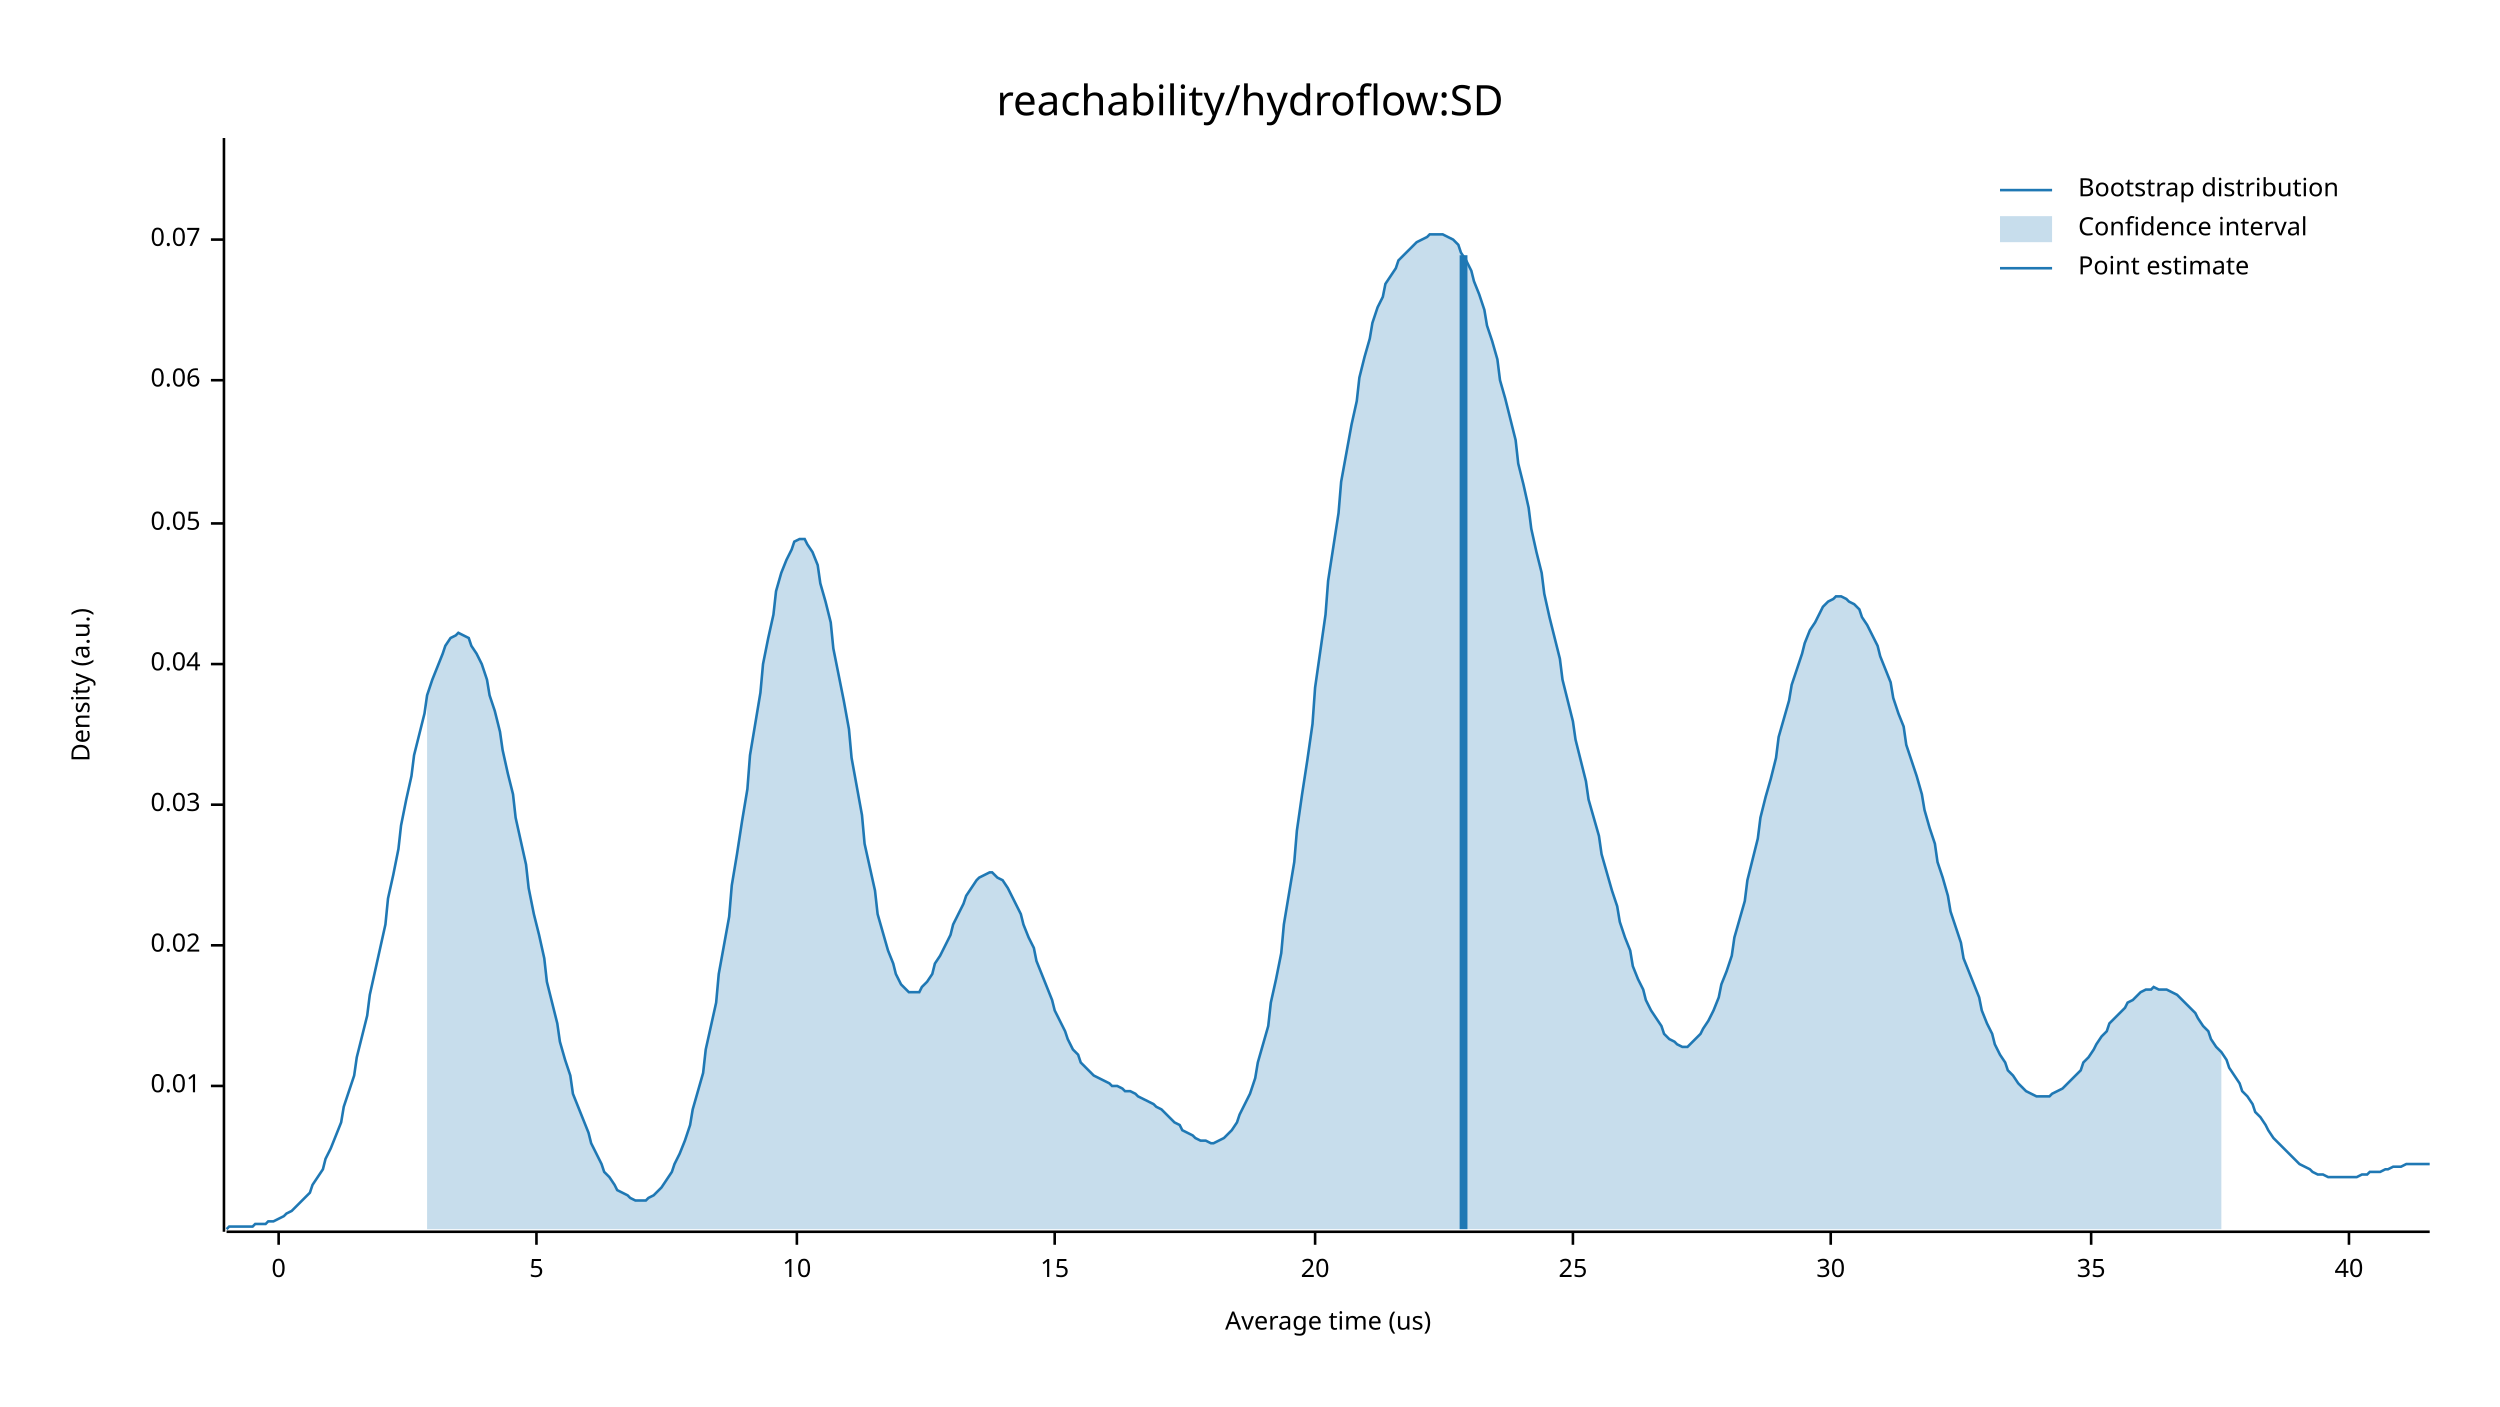
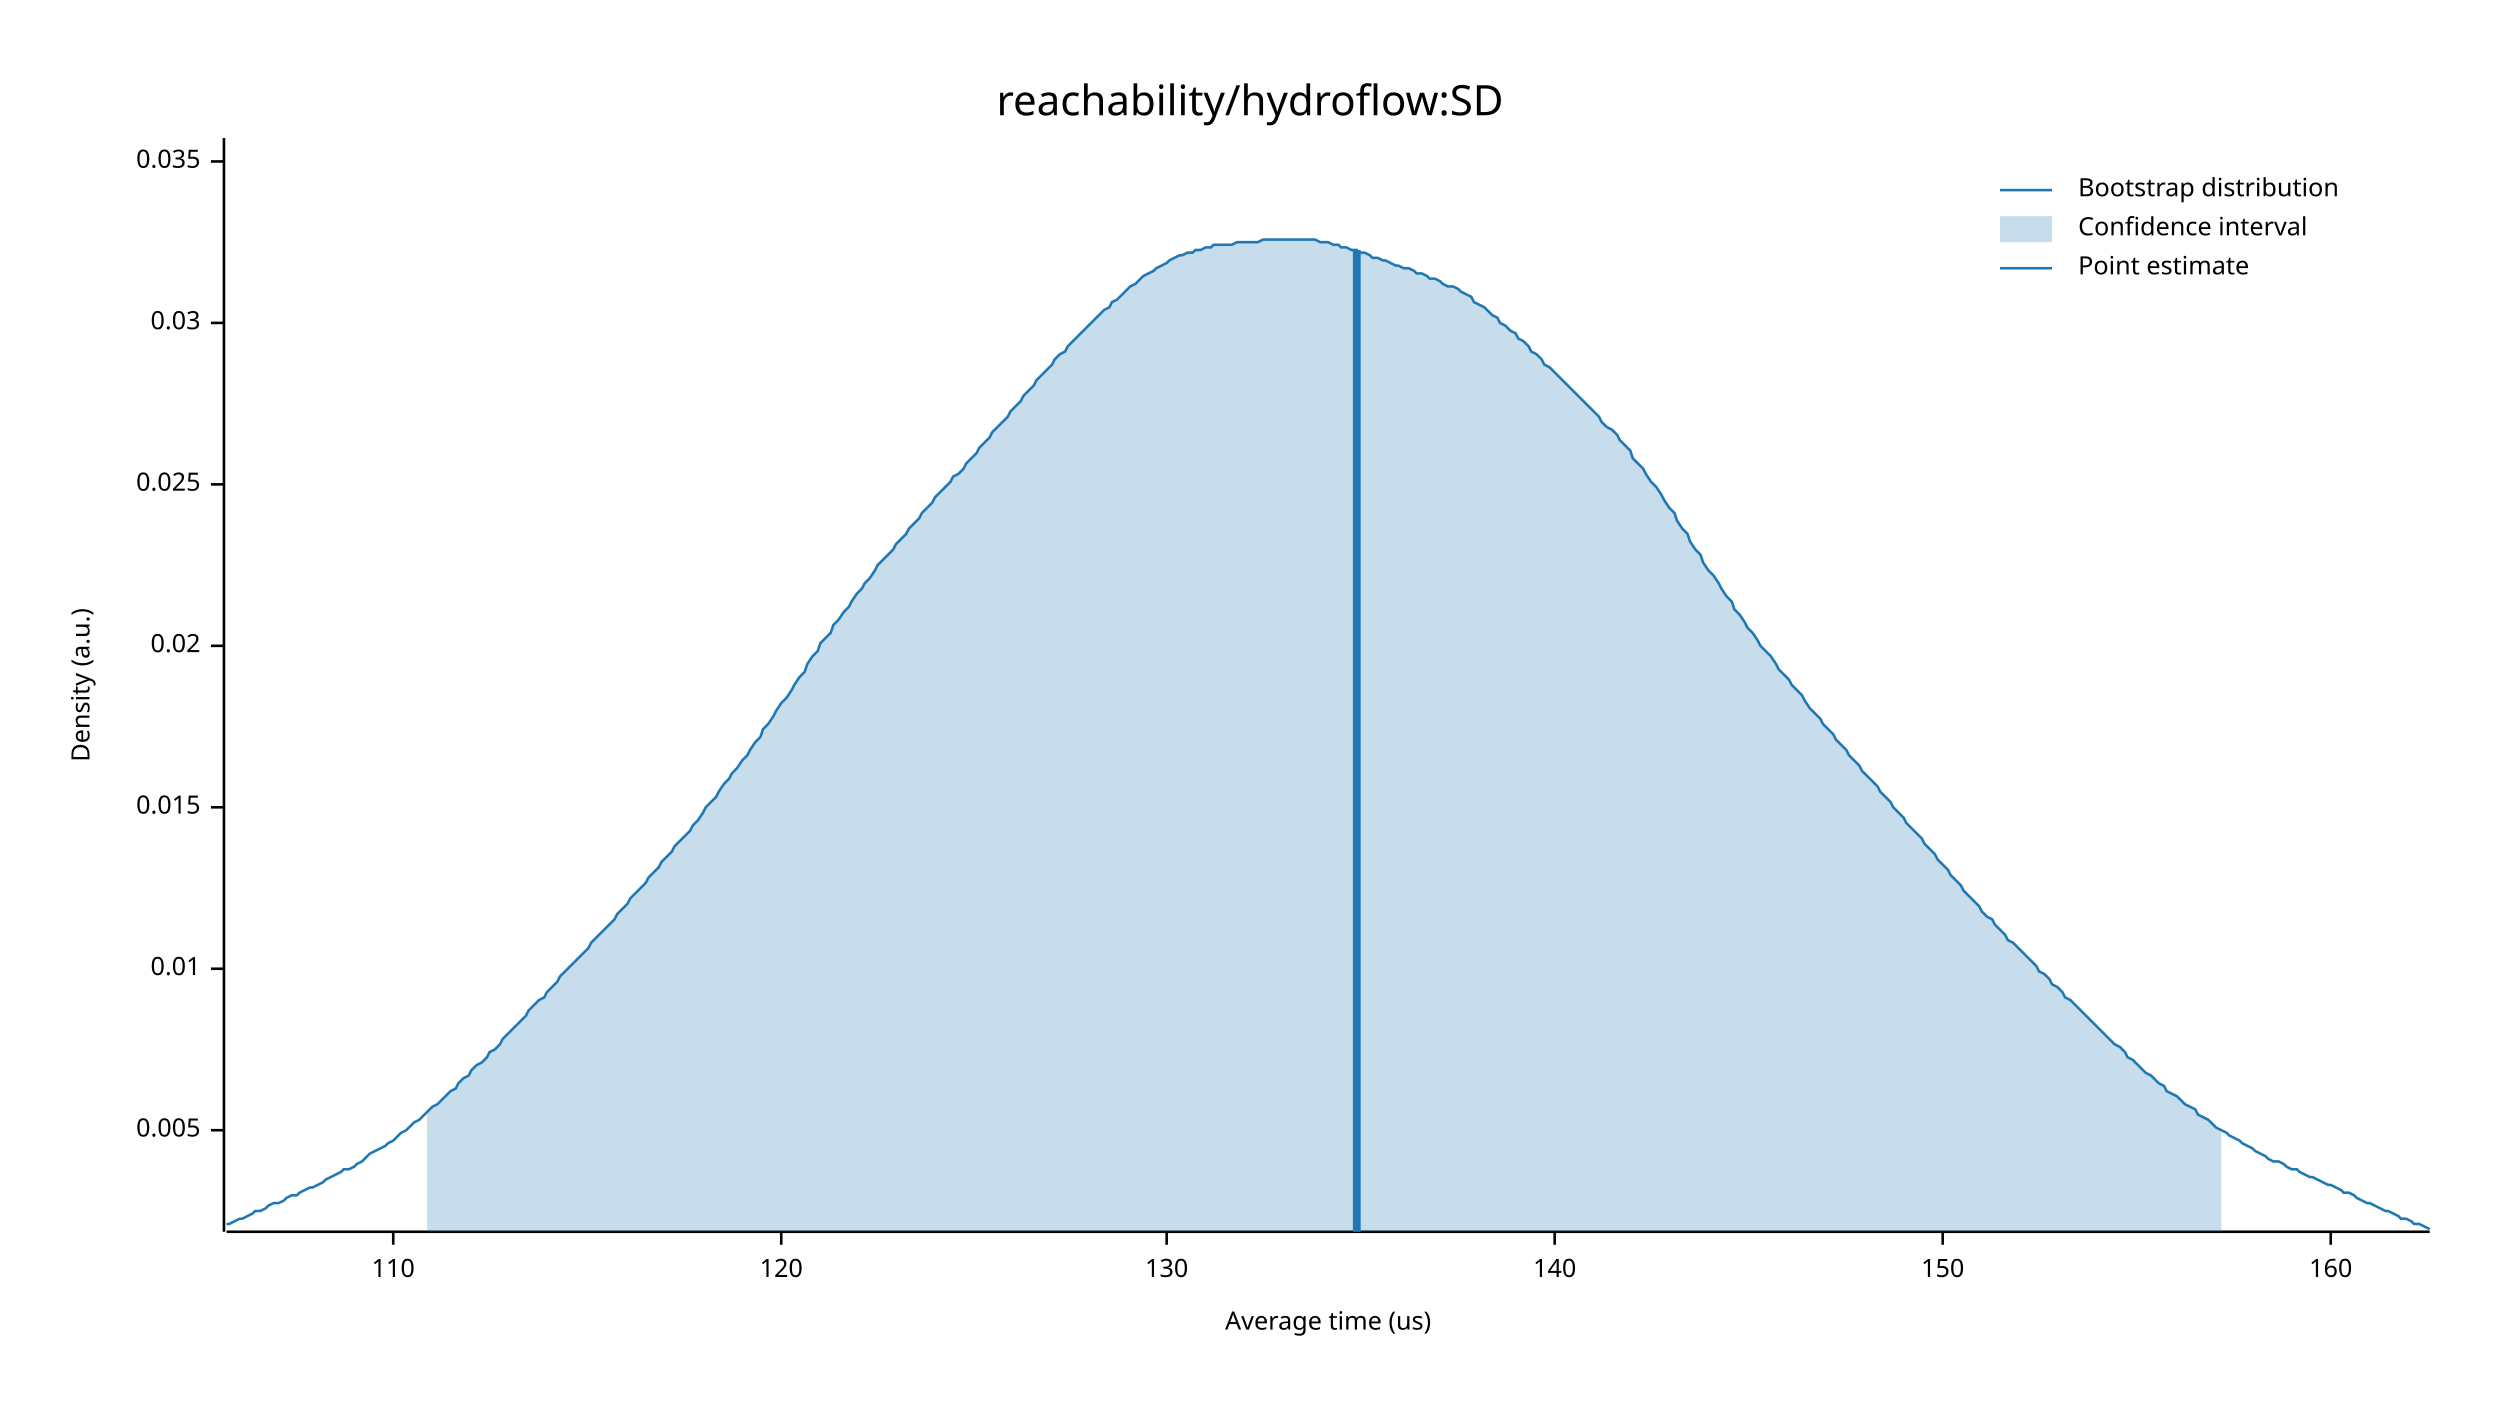
<svg xmlns="http://www.w3.org/2000/svg" width="960" height="540" viewBox="0 0 960 540">
  <text x="480" y="32" dy="0.76em" text-anchor="middle" font-family="sans-serif" font-size="16.129" opacity="1" fill="#000000">
reachability/hydroflow:SD
</text>
  <text x="27" y="263" dy="0.76em" text-anchor="middle" font-family="sans-serif" font-size="9.677" opacity="1" fill="#000000" transform="rotate(270, 27, 263)">
Density (a.u.)
</text>
  <text x="510" y="513" dy="-0.5ex" text-anchor="middle" font-family="sans-serif" font-size="9.677" opacity="1" fill="#000000">
Average time (us)
</text>
  <polyline fill="none" opacity="1" stroke="#000000" stroke-width="1" points="86,53 86,473 " />
-   <text x="77" y="417" dy="0.5ex" text-anchor="end" font-family="sans-serif" font-size="9.677" opacity="1" fill="#000000">
+   <text x="77" y="434" dy="0.5ex" text-anchor="end" font-family="sans-serif" font-size="9.677" opacity="1" fill="#000000">
+ 0.005
+ </text>
+   <polyline fill="none" opacity="1" stroke="#000000" stroke-width="1" points="81,434 86,434 " />
+   <text x="77" y="372" dy="0.5ex" text-anchor="end" font-family="sans-serif" font-size="9.677" opacity="1" fill="#000000">
0.01
</text>
-   <polyline fill="none" opacity="1" stroke="#000000" stroke-width="1" points="81,417 86,417 " />
-   <text x="77" y="363" dy="0.5ex" text-anchor="end" font-family="sans-serif" font-size="9.677" opacity="1" fill="#000000">
+   <polyline fill="none" opacity="1" stroke="#000000" stroke-width="1" points="81,372 86,372 " />
+   <text x="77" y="310" dy="0.5ex" text-anchor="end" font-family="sans-serif" font-size="9.677" opacity="1" fill="#000000">
+ 0.015
+ </text>
+   <polyline fill="none" opacity="1" stroke="#000000" stroke-width="1" points="81,310 86,310 " />
+   <text x="77" y="248" dy="0.5ex" text-anchor="end" font-family="sans-serif" font-size="9.677" opacity="1" fill="#000000">
0.02
</text>
-   <polyline fill="none" opacity="1" stroke="#000000" stroke-width="1" points="81,363 86,363 " />
-   <text x="77" y="309" dy="0.5ex" text-anchor="end" font-family="sans-serif" font-size="9.677" opacity="1" fill="#000000">
+   <polyline fill="none" opacity="1" stroke="#000000" stroke-width="1" points="81,248 86,248 " />
+   <text x="77" y="186" dy="0.5ex" text-anchor="end" font-family="sans-serif" font-size="9.677" opacity="1" fill="#000000">
+ 0.025
+ </text>
+   <polyline fill="none" opacity="1" stroke="#000000" stroke-width="1" points="81,186 86,186 " />
+   <text x="77" y="124" dy="0.5ex" text-anchor="end" font-family="sans-serif" font-size="9.677" opacity="1" fill="#000000">
0.03
</text>
-   <polyline fill="none" opacity="1" stroke="#000000" stroke-width="1" points="81,309 86,309 " />
-   <text x="77" y="255" dy="0.5ex" text-anchor="end" font-family="sans-serif" font-size="9.677" opacity="1" fill="#000000">
- 0.04
+   <polyline fill="none" opacity="1" stroke="#000000" stroke-width="1" points="81,124 86,124 " />
+   <text x="77" y="62" dy="0.5ex" text-anchor="end" font-family="sans-serif" font-size="9.677" opacity="1" fill="#000000">
+ 0.035
</text>
-   <polyline fill="none" opacity="1" stroke="#000000" stroke-width="1" points="81,255 86,255 " />
-   <text x="77" y="201" dy="0.5ex" text-anchor="end" font-family="sans-serif" font-size="9.677" opacity="1" fill="#000000">
- 0.05
+   <polyline fill="none" opacity="1" stroke="#000000" stroke-width="1" points="81,62 86,62 " />
+   <polyline fill="none" opacity="1" stroke="#000000" stroke-width="1" points="87,473 933,473 " />
+   <text x="151" y="483" dy="0.76em" text-anchor="middle" font-family="sans-serif" font-size="9.677" opacity="1" fill="#000000">
+ 110
</text>
-   <polyline fill="none" opacity="1" stroke="#000000" stroke-width="1" points="81,201 86,201 " />
-   <text x="77" y="146" dy="0.5ex" text-anchor="end" font-family="sans-serif" font-size="9.677" opacity="1" fill="#000000">
- 0.06
+   <polyline fill="none" opacity="1" stroke="#000000" stroke-width="1" points="151,473 151,478 " />
+   <text x="300" y="483" dy="0.76em" text-anchor="middle" font-family="sans-serif" font-size="9.677" opacity="1" fill="#000000">
+ 120
</text>
-   <polyline fill="none" opacity="1" stroke="#000000" stroke-width="1" points="81,146 86,146 " />
-   <text x="77" y="92" dy="0.5ex" text-anchor="end" font-family="sans-serif" font-size="9.677" opacity="1" fill="#000000">
- 0.07
+   <polyline fill="none" opacity="1" stroke="#000000" stroke-width="1" points="300,473 300,478 " />
+   <text x="448" y="483" dy="0.76em" text-anchor="middle" font-family="sans-serif" font-size="9.677" opacity="1" fill="#000000">
+ 130
</text>
-   <polyline fill="none" opacity="1" stroke="#000000" stroke-width="1" points="81,92 86,92 " />
-   <polyline fill="none" opacity="1" stroke="#000000" stroke-width="1" points="87,473 933,473 " />
-   <text x="107" y="483" dy="0.76em" text-anchor="middle" font-family="sans-serif" font-size="9.677" opacity="1" fill="#000000">
- 0
+   <polyline fill="none" opacity="1" stroke="#000000" stroke-width="1" points="448,473 448,478 " />
+   <text x="597" y="483" dy="0.76em" text-anchor="middle" font-family="sans-serif" font-size="9.677" opacity="1" fill="#000000">
+ 140
</text>
-   <polyline fill="none" opacity="1" stroke="#000000" stroke-width="1" points="107,473 107,478 " />
-   <text x="206" y="483" dy="0.76em" text-anchor="middle" font-family="sans-serif" font-size="9.677" opacity="1" fill="#000000">
- 5
+   <polyline fill="none" opacity="1" stroke="#000000" stroke-width="1" points="597,473 597,478 " />
+   <text x="746" y="483" dy="0.76em" text-anchor="middle" font-family="sans-serif" font-size="9.677" opacity="1" fill="#000000">
+ 150
</text>
-   <polyline fill="none" opacity="1" stroke="#000000" stroke-width="1" points="206,473 206,478 " />
-   <text x="306" y="483" dy="0.76em" text-anchor="middle" font-family="sans-serif" font-size="9.677" opacity="1" fill="#000000">
- 10
+   <polyline fill="none" opacity="1" stroke="#000000" stroke-width="1" points="746,473 746,478 " />
+   <text x="895" y="483" dy="0.76em" text-anchor="middle" font-family="sans-serif" font-size="9.677" opacity="1" fill="#000000">
+ 160
</text>
-   <polyline fill="none" opacity="1" stroke="#000000" stroke-width="1" points="306,473 306,478 " />
-   <text x="405" y="483" dy="0.76em" text-anchor="middle" font-family="sans-serif" font-size="9.677" opacity="1" fill="#000000">
- 15
- </text>
-   <polyline fill="none" opacity="1" stroke="#000000" stroke-width="1" points="405,473 405,478 " />
-   <text x="505" y="483" dy="0.76em" text-anchor="middle" font-family="sans-serif" font-size="9.677" opacity="1" fill="#000000">
- 20
- </text>
-   <polyline fill="none" opacity="1" stroke="#000000" stroke-width="1" points="505,473 505,478 " />
-   <text x="604" y="483" dy="0.76em" text-anchor="middle" font-family="sans-serif" font-size="9.677" opacity="1" fill="#000000">
- 25
- </text>
-   <polyline fill="none" opacity="1" stroke="#000000" stroke-width="1" points="604,473 604,478 " />
-   <text x="703" y="483" dy="0.76em" text-anchor="middle" font-family="sans-serif" font-size="9.677" opacity="1" fill="#000000">
- 30
- </text>
-   <polyline fill="none" opacity="1" stroke="#000000" stroke-width="1" points="703,473 703,478 " />
-   <text x="803" y="483" dy="0.76em" text-anchor="middle" font-family="sans-serif" font-size="9.677" opacity="1" fill="#000000">
- 35
- </text>
-   <polyline fill="none" opacity="1" stroke="#000000" stroke-width="1" points="803,473 803,478 " />
-   <text x="902" y="483" dy="0.76em" text-anchor="middle" font-family="sans-serif" font-size="9.677" opacity="1" fill="#000000">
- 40
- </text>
-   <polyline fill="none" opacity="1" stroke="#000000" stroke-width="1" points="902,473 902,478 " />
-   <polyline fill="none" opacity="1" stroke="#1F78B4" stroke-width="1" points="87,472 88,471 90,471 92,471 93,471 95,471 97,471 98,470 100,470 102,470 103,469 105,469 107,468 109,467 110,466 112,465 114,463 115,462 117,460 119,458 120,455 122,452 124,449 125,445 127,441 129,436 131,431 132,425 134,419 136,413 137,406 139,398 141,390 142,382 144,373 146,364 148,355 149,345 151,336 153,326 154,317 156,307 158,298 159,290 161,282 163,274 164,267 166,261 168,256 170,251 171,248 173,245 175,244 176,243 178,244 180,245 181,248 183,251 185,255 187,261 188,267 190,273 192,281 193,288 195,297 197,305 198,314 200,323 202,332 203,341 205,351 207,359 209,368 210,377 212,385 214,393 215,400 217,407 219,413 220,420 222,425 224,430 226,435 227,439 229,443 231,447 232,450 234,452 236,455 237,457 239,458 241,459 242,460 244,461 246,461 248,461 249,460 251,459 253,457 254,456 256,453 258,450 259,447 261,443 263,438 265,432 266,426 268,419 270,412 271,403 273,394 275,385 276,374 278,363 280,352 281,340 283,328 285,315 287,303 288,290 290,278 292,266 293,255 295,245 297,236 298,227 300,220 302,215 304,211 305,208 307,207 309,207 310,209 312,212 314,217 315,224 317,231 319,239 320,249 322,259 324,269 326,280 327,291 329,302 331,313 332,324 334,333 336,342 337,351 339,358 341,365 343,370 344,374 346,378 348,380 349,381 351,381 353,381 354,379 356,377 358,374 359,370 361,367 363,363 365,359 366,355 368,351 370,347 371,344 373,341 375,338 376,337 378,336 380,335 381,335 383,337 385,338 387,341 388,343 390,347 392,351 393,355 395,360 397,364 398,369 400,374 402,379 404,384 405,388 407,392 409,396 410,399 412,403 414,405 415,408 417,410 419,412 420,413 422,414 424,415 426,416 427,417 429,417 431,418 432,419 434,419 436,420 437,421 439,422 441,423 443,424 444,425 446,426 448,428 449,429 451,431 453,432 454,434 456,435 458,436 459,437 461,438 463,438 465,439 466,439 468,438 470,437 471,436 473,434 475,431 476,428 478,424 480,420 482,414 483,408 485,401 487,394 488,385 490,376 492,366 493,355 495,343 497,331 498,319 500,305 502,292 504,278 505,264 507,250 509,236 510,223 512,210 514,197 515,185 517,174 519,163 521,154 522,145 524,137 526,130 527,124 529,118 531,114 532,109 534,106 536,103 537,100 539,98 541,96 543,94 544,93 546,92 548,91 549,90 551,90 553,90 554,90 556,91 558,92 560,94 561,97 563,100 565,104 566,108 568,113 570,119 571,125 573,131 575,138 576,146 578,153 580,161 582,169 583,178 585,186 587,195 588,203 590,212 592,220 593,228 595,237 597,245 599,253 600,261 602,269 604,277 605,284 607,292 609,300 610,307 612,314 614,321 615,328 617,335 619,342 621,348 622,354 624,360 626,365 627,371 629,376 631,380 632,384 634,388 636,391 638,394 639,397 641,399 643,400 644,401 646,402 648,402 649,401 651,399 653,397 654,395 656,392 658,388 660,383 661,378 663,373 665,367 666,360 668,353 670,346 671,338 673,330 675,322 676,314 678,306 680,299 682,291 683,283 685,276 687,269 688,263 690,257 692,251 693,247 695,242 697,239 699,235 700,233 702,231 704,230 705,229 707,229 709,230 710,231 712,232 714,234 715,237 717,240 719,244 721,248 722,252 724,257 726,262 727,268 729,274 731,279 732,286 734,292 736,298 738,305 739,311 741,318 743,324 744,331 746,337 748,344 749,350 751,356 753,362 754,368 756,373 758,378 760,383 761,388 763,393 765,397 766,401 768,405 770,408 771,411 773,413 775,416 777,418 778,419 780,420 782,421 783,421 785,421 787,421 788,420 790,419 792,418 793,417 795,415 797,413 799,411 800,408 802,406 804,403 805,401 807,398 809,396 810,393 812,391 814,389 816,387 817,385 819,384 821,382 822,381 824,380 826,380 827,379 829,380 831,380 832,380 834,381 836,382 838,384 839,385 841,387 843,389 844,391 846,394 848,396 849,399 851,402 853,404 855,407 856,410 858,413 860,416 861,419 863,421 865,424 866,427 868,429 870,432 871,434 873,437 875,439 877,441 878,442 880,444 882,446 883,447 885,448 887,449 888,450 890,451 892,451 894,452 895,452 897,452 899,452 900,452 902,452 904,452 905,452 907,451 909,451 910,450 912,450 914,450 916,449 917,449 919,448 921,448 922,448 924,447 926,447 927,447 929,447 931,447 933,447 " />
-   <polygon opacity="0.25" fill="#1F78B4" points="164,267 166,261 168,256 170,251 171,248 173,245 175,244 176,243 178,244 180,245 181,248 183,251 185,255 187,261 188,267 190,273 192,281 193,288 195,297 197,305 198,314 200,323 202,332 203,341 205,351 207,359 209,368 210,377 212,385 214,393 215,400 217,407 219,413 220,420 222,425 224,430 226,435 227,439 229,443 231,447 232,450 234,452 236,455 237,457 239,458 241,459 242,460 244,461 246,461 248,461 249,460 251,459 253,457 254,456 256,453 258,450 259,447 261,443 263,438 265,432 266,426 268,419 270,412 271,403 273,394 275,385 276,374 278,363 280,352 281,340 283,328 285,315 287,303 288,290 290,278 292,266 293,255 295,245 297,236 298,227 300,220 302,215 304,211 305,208 307,207 309,207 310,209 312,212 314,217 315,224 317,231 319,239 320,249 322,259 324,269 326,280 327,291 329,302 331,313 332,324 334,333 336,342 337,351 339,358 341,365 343,370 344,374 346,378 348,380 349,381 351,381 353,381 354,379 356,377 358,374 359,370 361,367 363,363 365,359 366,355 368,351 370,347 371,344 373,341 375,338 376,337 378,336 380,335 381,335 383,337 385,338 387,341 388,343 390,347 392,351 393,355 395,360 397,364 398,369 400,374 402,379 404,384 405,388 407,392 409,396 410,399 412,403 414,405 415,408 417,410 419,412 420,413 422,414 424,415 426,416 427,417 429,417 431,418 432,419 434,419 436,420 437,421 439,422 441,423 443,424 444,425 446,426 448,428 449,429 451,431 453,432 454,434 456,435 458,436 459,437 461,438 463,438 465,439 466,439 468,438 470,437 471,436 473,434 475,431 476,428 478,424 480,420 482,414 483,408 485,401 487,394 488,385 490,376 492,366 493,355 495,343 497,331 498,319 500,305 502,292 504,278 505,264 507,250 509,236 510,223 512,210 514,197 515,185 517,174 519,163 521,154 522,145 524,137 526,130 527,124 529,118 531,114 532,109 534,106 536,103 537,100 539,98 541,96 543,94 544,93 546,92 548,91 549,90 551,90 553,90 554,90 556,91 558,92 560,94 561,97 563,100 565,104 566,108 568,113 570,119 571,125 573,131 575,138 576,146 578,153 580,161 582,169 583,178 585,186 587,195 588,203 590,212 592,220 593,228 595,237 597,245 599,253 600,261 602,269 604,277 605,284 607,292 609,300 610,307 612,314 614,321 615,328 617,335 619,342 621,348 622,354 624,360 626,365 627,371 629,376 631,380 632,384 634,388 636,391 638,394 639,397 641,399 643,400 644,401 646,402 648,402 649,401 651,399 653,397 654,395 656,392 658,388 660,383 661,378 663,373 665,367 666,360 668,353 670,346 671,338 673,330 675,322 676,314 678,306 680,299 682,291 683,283 685,276 687,269 688,263 690,257 692,251 693,247 695,242 697,239 699,235 700,233 702,231 704,230 705,229 707,229 709,230 710,231 712,232 714,234 715,237 717,240 719,244 721,248 722,252 724,257 726,262 727,268 729,274 731,279 732,286 734,292 736,298 738,305 739,311 741,318 743,324 744,331 746,337 748,344 749,350 751,356 753,362 754,368 756,373 758,378 760,383 761,388 763,393 765,397 766,401 768,405 770,408 771,411 773,413 775,416 777,418 778,419 780,420 782,421 783,421 785,421 787,421 788,420 790,419 792,418 793,417 795,415 797,413 799,411 800,408 802,406 804,403 805,401 807,398 809,396 810,393 812,391 814,389 816,387 817,385 819,384 821,382 822,381 824,380 826,380 827,379 829,380 831,380 832,380 834,381 836,382 838,384 839,385 841,387 843,389 844,391 846,394 848,396 849,399 851,402 853,404 853,472 164,472 " />
-   <polyline fill="none" opacity="1" stroke="#1F78B4" stroke-width="3" points="562,472 562,98 " />
+   <polyline fill="none" opacity="1" stroke="#000000" stroke-width="1" points="895,473 895,478 " />
+   <polyline fill="none" opacity="1" stroke="#1F78B4" stroke-width="1" points="87,470 88,470 90,469 92,468 93,468 95,467 97,466 98,465 100,465 102,464 103,463 105,462 107,462 109,461 110,460 112,459 114,459 115,458 117,457 119,456 120,456 122,455 124,454 125,453 127,452 129,451 131,450 132,449 134,449 136,448 137,447 139,446 141,444 142,443 144,442 146,441 148,440 149,439 151,438 153,436 154,435 156,434 158,432 159,431 161,430 163,428 164,427 166,425 168,424 170,422 171,421 173,419 175,418 176,416 178,414 180,413 181,411 183,409 185,408 187,406 188,404 190,403 192,401 193,399 195,397 197,395 198,394 200,392 202,390 203,388 205,386 207,384 209,383 210,381 212,379 214,377 215,375 217,373 219,371 220,370 222,368 224,366 226,364 227,362 229,360 231,358 232,357 234,355 236,353 237,351 239,349 241,347 242,345 244,343 246,341 248,339 249,337 251,335 253,333 254,331 256,329 258,327 259,325 261,323 263,321 265,319 266,317 268,315 270,312 271,310 273,308 275,306 276,304 278,301 280,299 281,297 283,295 285,292 287,290 288,288 290,285 292,283 293,280 295,278 297,275 298,273 300,270 302,268 304,265 305,263 307,260 309,258 310,255 312,252 314,250 315,247 317,245 319,243 320,240 322,238 324,235 326,233 327,231 329,228 331,226 332,224 334,222 336,219 337,217 339,215 341,213 343,211 344,209 346,207 348,205 349,203 351,201 353,199 354,197 356,195 358,193 359,191 361,189 363,187 365,185 366,183 368,182 370,180 371,178 373,176 375,174 376,172 378,170 380,168 381,166 383,164 385,162 387,160 388,158 390,156 392,154 393,152 395,150 397,148 398,146 400,144 402,142 404,140 405,138 407,136 409,135 410,133 412,131 414,129 415,128 417,126 419,124 420,123 422,121 424,119 426,118 427,116 429,115 431,113 432,112 434,110 436,109 437,108 439,106 441,105 443,104 444,103 446,102 448,101 449,100 451,99 453,98 454,98 456,97 458,97 459,96 461,96 463,95 465,95 466,94 468,94 470,94 471,94 473,94 475,93 476,93 478,93 480,93 482,93 483,93 485,92 487,92 488,92 490,92 492,92 493,92 495,92 497,92 498,92 500,92 502,92 504,92 505,92 507,93 509,93 510,93 512,94 514,94 515,95 517,95 519,96 521,96 522,97 524,97 526,98 527,99 529,99 531,100 532,100 534,101 536,102 537,102 539,103 541,103 543,104 544,105 546,105 548,106 549,107 551,107 553,108 554,109 556,110 558,110 560,111 561,112 563,113 565,114 566,116 568,117 570,118 571,119 573,121 575,122 576,124 578,125 580,127 582,128 583,130 585,131 587,133 588,135 590,136 592,138 593,140 595,141 597,143 599,145 600,146 602,148 604,150 605,151 607,153 609,155 610,156 612,158 614,160 615,162 617,164 619,165 621,167 622,169 624,171 626,173 627,176 629,178 631,180 632,182 634,185 636,187 638,190 639,192 641,195 643,197 644,200 646,203 648,205 649,208 651,211 653,213 654,216 656,219 658,221 660,224 661,226 663,229 665,231 666,234 668,236 670,239 671,241 673,243 675,246 676,248 678,250 680,252 682,255 683,257 685,259 687,261 688,263 690,265 692,267 693,269 695,272 697,274 699,276 700,278 702,280 704,282 705,284 707,286 709,288 710,290 712,292 714,294 715,296 717,298 719,300 721,302 722,304 724,306 726,308 727,310 729,312 731,314 732,316 734,318 736,320 738,322 739,324 741,326 743,328 744,330 746,332 748,334 749,336 751,338 753,340 754,342 756,344 758,346 760,348 761,350 763,352 765,353 766,355 768,357 770,359 771,361 773,362 775,364 777,366 778,367 780,369 782,371 783,373 785,374 787,376 788,378 790,379 792,381 793,383 795,384 797,386 799,388 800,389 802,391 804,393 805,394 807,396 809,398 810,399 812,401 814,402 816,404 817,406 819,407 821,409 822,410 824,412 826,413 827,414 829,416 831,417 832,419 834,420 836,421 838,423 839,424 841,425 843,426 844,428 846,429 848,430 849,431 851,433 853,434 855,435 856,436 858,437 860,438 861,439 863,440 865,441 866,442 868,443 870,444 871,445 873,446 875,446 877,447 878,448 880,449 882,449 883,450 885,451 887,452 888,452 890,453 892,454 894,455 895,455 897,456 899,457 900,458 902,458 904,459 905,460 907,461 909,462 910,462 912,463 914,464 916,465 917,465 919,466 921,467 922,468 924,468 926,469 927,470 929,470 931,471 933,472 " />
+   <polygon opacity="0.25" fill="#1F78B4" points="164,427 166,425 168,424 170,422 171,421 173,419 175,418 176,416 178,414 180,413 181,411 183,409 185,408 187,406 188,404 190,403 192,401 193,399 195,397 197,395 198,394 200,392 202,390 203,388 205,386 207,384 209,383 210,381 212,379 214,377 215,375 217,373 219,371 220,370 222,368 224,366 226,364 227,362 229,360 231,358 232,357 234,355 236,353 237,351 239,349 241,347 242,345 244,343 246,341 248,339 249,337 251,335 253,333 254,331 256,329 258,327 259,325 261,323 263,321 265,319 266,317 268,315 270,312 271,310 273,308 275,306 276,304 278,301 280,299 281,297 283,295 285,292 287,290 288,288 290,285 292,283 293,280 295,278 297,275 298,273 300,270 302,268 304,265 305,263 307,260 309,258 310,255 312,252 314,250 315,247 317,245 319,243 320,240 322,238 324,235 326,233 327,231 329,228 331,226 332,224 334,222 336,219 337,217 339,215 341,213 343,211 344,209 346,207 348,205 349,203 351,201 353,199 354,197 356,195 358,193 359,191 361,189 363,187 365,185 366,183 368,182 370,180 371,178 373,176 375,174 376,172 378,170 380,168 381,166 383,164 385,162 387,160 388,158 390,156 392,154 393,152 395,150 397,148 398,146 400,144 402,142 404,140 405,138 407,136 409,135 410,133 412,131 414,129 415,128 417,126 419,124 420,123 422,121 424,119 426,118 427,116 429,115 431,113 432,112 434,110 436,109 437,108 439,106 441,105 443,104 444,103 446,102 448,101 449,100 451,99 453,98 454,98 456,97 458,97 459,96 461,96 463,95 465,95 466,94 468,94 470,94 471,94 473,94 475,93 476,93 478,93 480,93 482,93 483,93 485,92 487,92 488,92 490,92 492,92 493,92 495,92 497,92 498,92 500,92 502,92 504,92 505,92 507,93 509,93 510,93 512,94 514,94 515,95 517,95 519,96 521,96 522,97 524,97 526,98 527,99 529,99 531,100 532,100 534,101 536,102 537,102 539,103 541,103 543,104 544,105 546,105 548,106 549,107 551,107 553,108 554,109 556,110 558,110 560,111 561,112 563,113 565,114 566,116 568,117 570,118 571,119 573,121 575,122 576,124 578,125 580,127 582,128 583,130 585,131 587,133 588,135 590,136 592,138 593,140 595,141 597,143 599,145 600,146 602,148 604,150 605,151 607,153 609,155 610,156 612,158 614,160 615,162 617,164 619,165 621,167 622,169 624,171 626,173 627,176 629,178 631,180 632,182 634,185 636,187 638,190 639,192 641,195 643,197 644,200 646,203 648,205 649,208 651,211 653,213 654,216 656,219 658,221 660,224 661,226 663,229 665,231 666,234 668,236 670,239 671,241 673,243 675,246 676,248 678,250 680,252 682,255 683,257 685,259 687,261 688,263 690,265 692,267 693,269 695,272 697,274 699,276 700,278 702,280 704,282 705,284 707,286 709,288 710,290 712,292 714,294 715,296 717,298 719,300 721,302 722,304 724,306 726,308 727,310 729,312 731,314 732,316 734,318 736,320 738,322 739,324 741,326 743,328 744,330 746,332 748,334 749,336 751,338 753,340 754,342 756,344 758,346 760,348 761,350 763,352 765,353 766,355 768,357 770,359 771,361 773,362 775,364 777,366 778,367 780,369 782,371 783,373 785,374 787,376 788,378 790,379 792,381 793,383 795,384 797,386 799,388 800,389 802,391 804,393 805,394 807,396 809,398 810,399 812,401 814,402 816,404 817,406 819,407 821,409 822,410 824,412 826,413 827,414 829,416 831,417 832,419 834,420 836,421 838,423 839,424 841,425 843,426 844,428 846,429 848,430 849,431 851,433 853,434 853,473 164,473 " />
+   <polyline fill="none" opacity="1" stroke="#1F78B4" stroke-width="3" points="521,473 521,96 " />
  <text x="798" y="68" dy="0.76em" text-anchor="start" font-family="sans-serif" font-size="9.677" opacity="1" fill="#000000">
Bootstrap distribution
</text>
  <text x="798" y="83" dy="0.76em" text-anchor="start" font-family="sans-serif" font-size="9.677" opacity="1" fill="#000000">
Confidence interval
</text>
  <text x="798" y="98" dy="0.76em" text-anchor="start" font-family="sans-serif" font-size="9.677" opacity="1" fill="#000000">
Point estimate
</text>
  <polyline fill="none" opacity="1" stroke="#1F78B4" stroke-width="1" points="768,73 788,73 " />
  <rect x="768" y="83" width="20" height="10" opacity="0.25" fill="#1F78B4" stroke="none" />
  <polyline fill="none" opacity="1" stroke="#1F78B4" stroke-width="1" points="768,103 788,103 " />
</svg>
